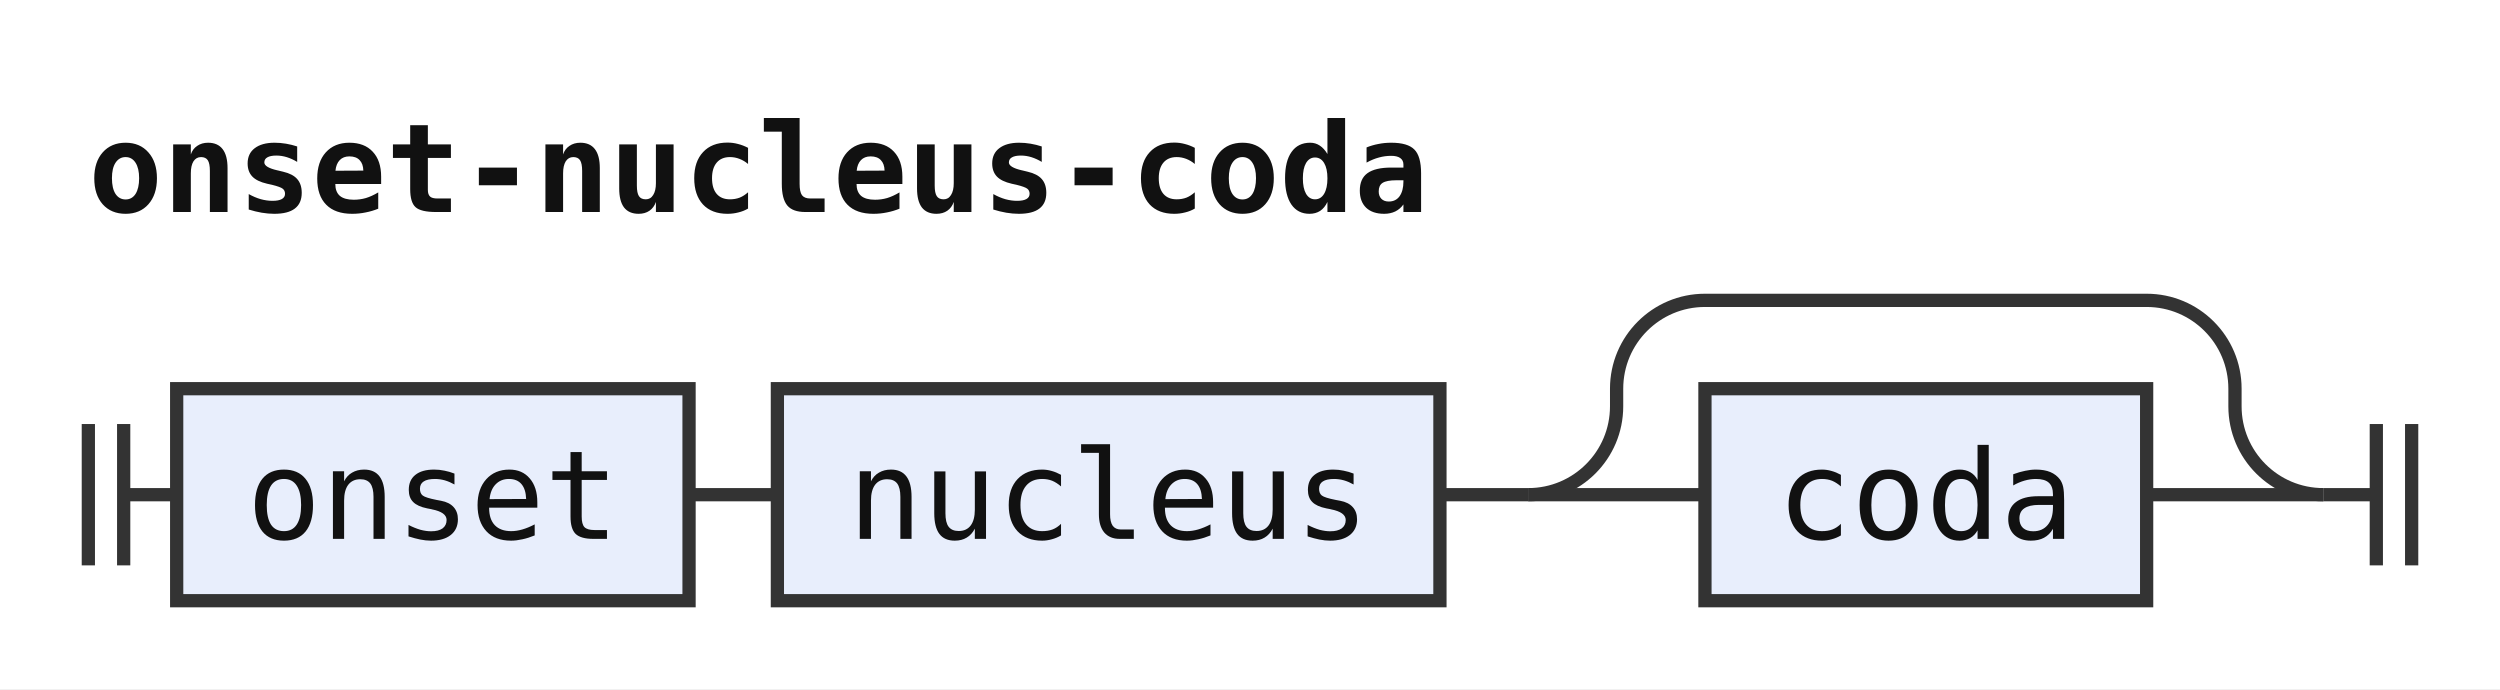
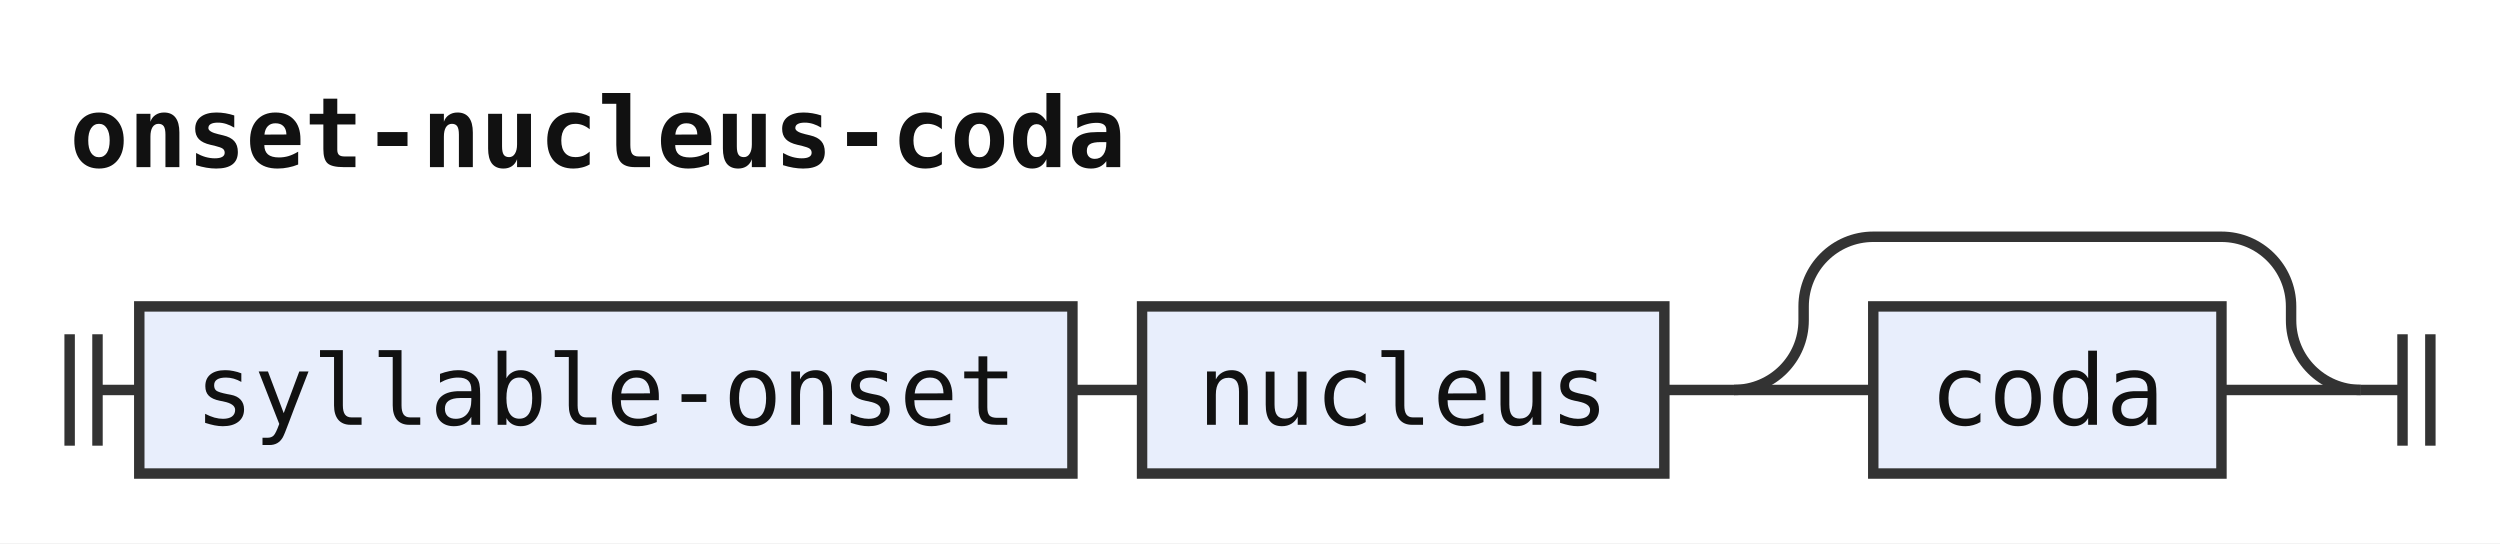
- <svg xmlns="http://www.w3.org/2000/svg" width="283" height="78" viewBox="0 0 283 78" role="img" aria-label="Railroad diagram of the rule onset-nucleus-coda">
+ <svg xmlns="http://www.w3.org/2000/svg" width="359" height="78" viewBox="0 0 359 78" role="img" aria-label="Railroad diagram of the rule onset-nucleus-coda">
  <style>path{fill:none;stroke:#333;stroke-width:1.5}.rule rect{fill:#e8eefc;stroke:#333;stroke-width:1.5}.terminal rect{fill:#fdf6d8;stroke:#333;stroke-width:1.5}text{font-family:ui-monospace,SFMono-Regular,Menlo,Consolas,"DejaVu Sans Mono","Liberation Mono",monospace;font-size:14px;fill:#111;text-anchor:middle}text.label{font-size:12px;font-style:italic;fill:#555;text-anchor:start}text.title{font-weight:bold;text-anchor:start}</style>
  <rect width="100%" height="100%" fill="#fff" />
  <text class="title" x="10" y="24" textLength="151.2" lengthAdjust="spacingAndGlyphs">onset-nucleus-coda</text>
  <path d="M10 48v16m4 -16v16M14 56h6" />
  <g class="rule">
-     <rect x="20" y="44" width="58" height="24" rx="0" />
-     <text x="49" y="61" textLength="42" lengthAdjust="spacingAndGlyphs">onset</text>
+     <rect x="20" y="44" width="134" height="24" rx="0" />
+     <text x="87" y="61" textLength="117.6" lengthAdjust="spacingAndGlyphs">syllable-onset</text>
  </g>
-   <path d="M78 56h10" />
+   <path d="M154 56h10" />
  <g class="rule">
-     <rect x="88" y="44" width="75" height="24" rx="0" />
-     <text x="125.5" y="61" textLength="58.8" lengthAdjust="spacingAndGlyphs">nucleus</text>
+     <rect x="164" y="44" width="75" height="24" rx="0" />
+     <text x="201.5" y="61" textLength="58.8" lengthAdjust="spacingAndGlyphs">nucleus</text>
  </g>
-   <path d="M163 56h10" />
-   <path d="M173 56h20" />
+   <path d="M239 56h10" />
+   <path d="M249 56h20" />
  <g class="rule">
-     <rect x="193" y="44" width="50" height="24" rx="0" />
-     <text x="218" y="61" textLength="33.6" lengthAdjust="spacingAndGlyphs">coda</text>
+     <rect x="269" y="44" width="50" height="24" rx="0" />
+     <text x="294" y="61" textLength="33.6" lengthAdjust="spacingAndGlyphs">coda</text>
  </g>
-   <path d="M243 56H263" />
-   <path d="M173 56a10 10 0 0 0 10 -10V44a10 10 0 0 1 10 -10H243a10 10 0 0 1 10 10V46a10 10 0 0 0 10 10" />
-   <path d="M263 56h6m0 -8v16m4 -16v16" />
+   <path d="M319 56H339" />
+   <path d="M249 56a10 10 0 0 0 10 -10V44a10 10 0 0 1 10 -10H319a10 10 0 0 1 10 10V46a10 10 0 0 0 10 10" />
+   <path d="M339 56h6m0 -8v16m4 -16v16" />
</svg>
